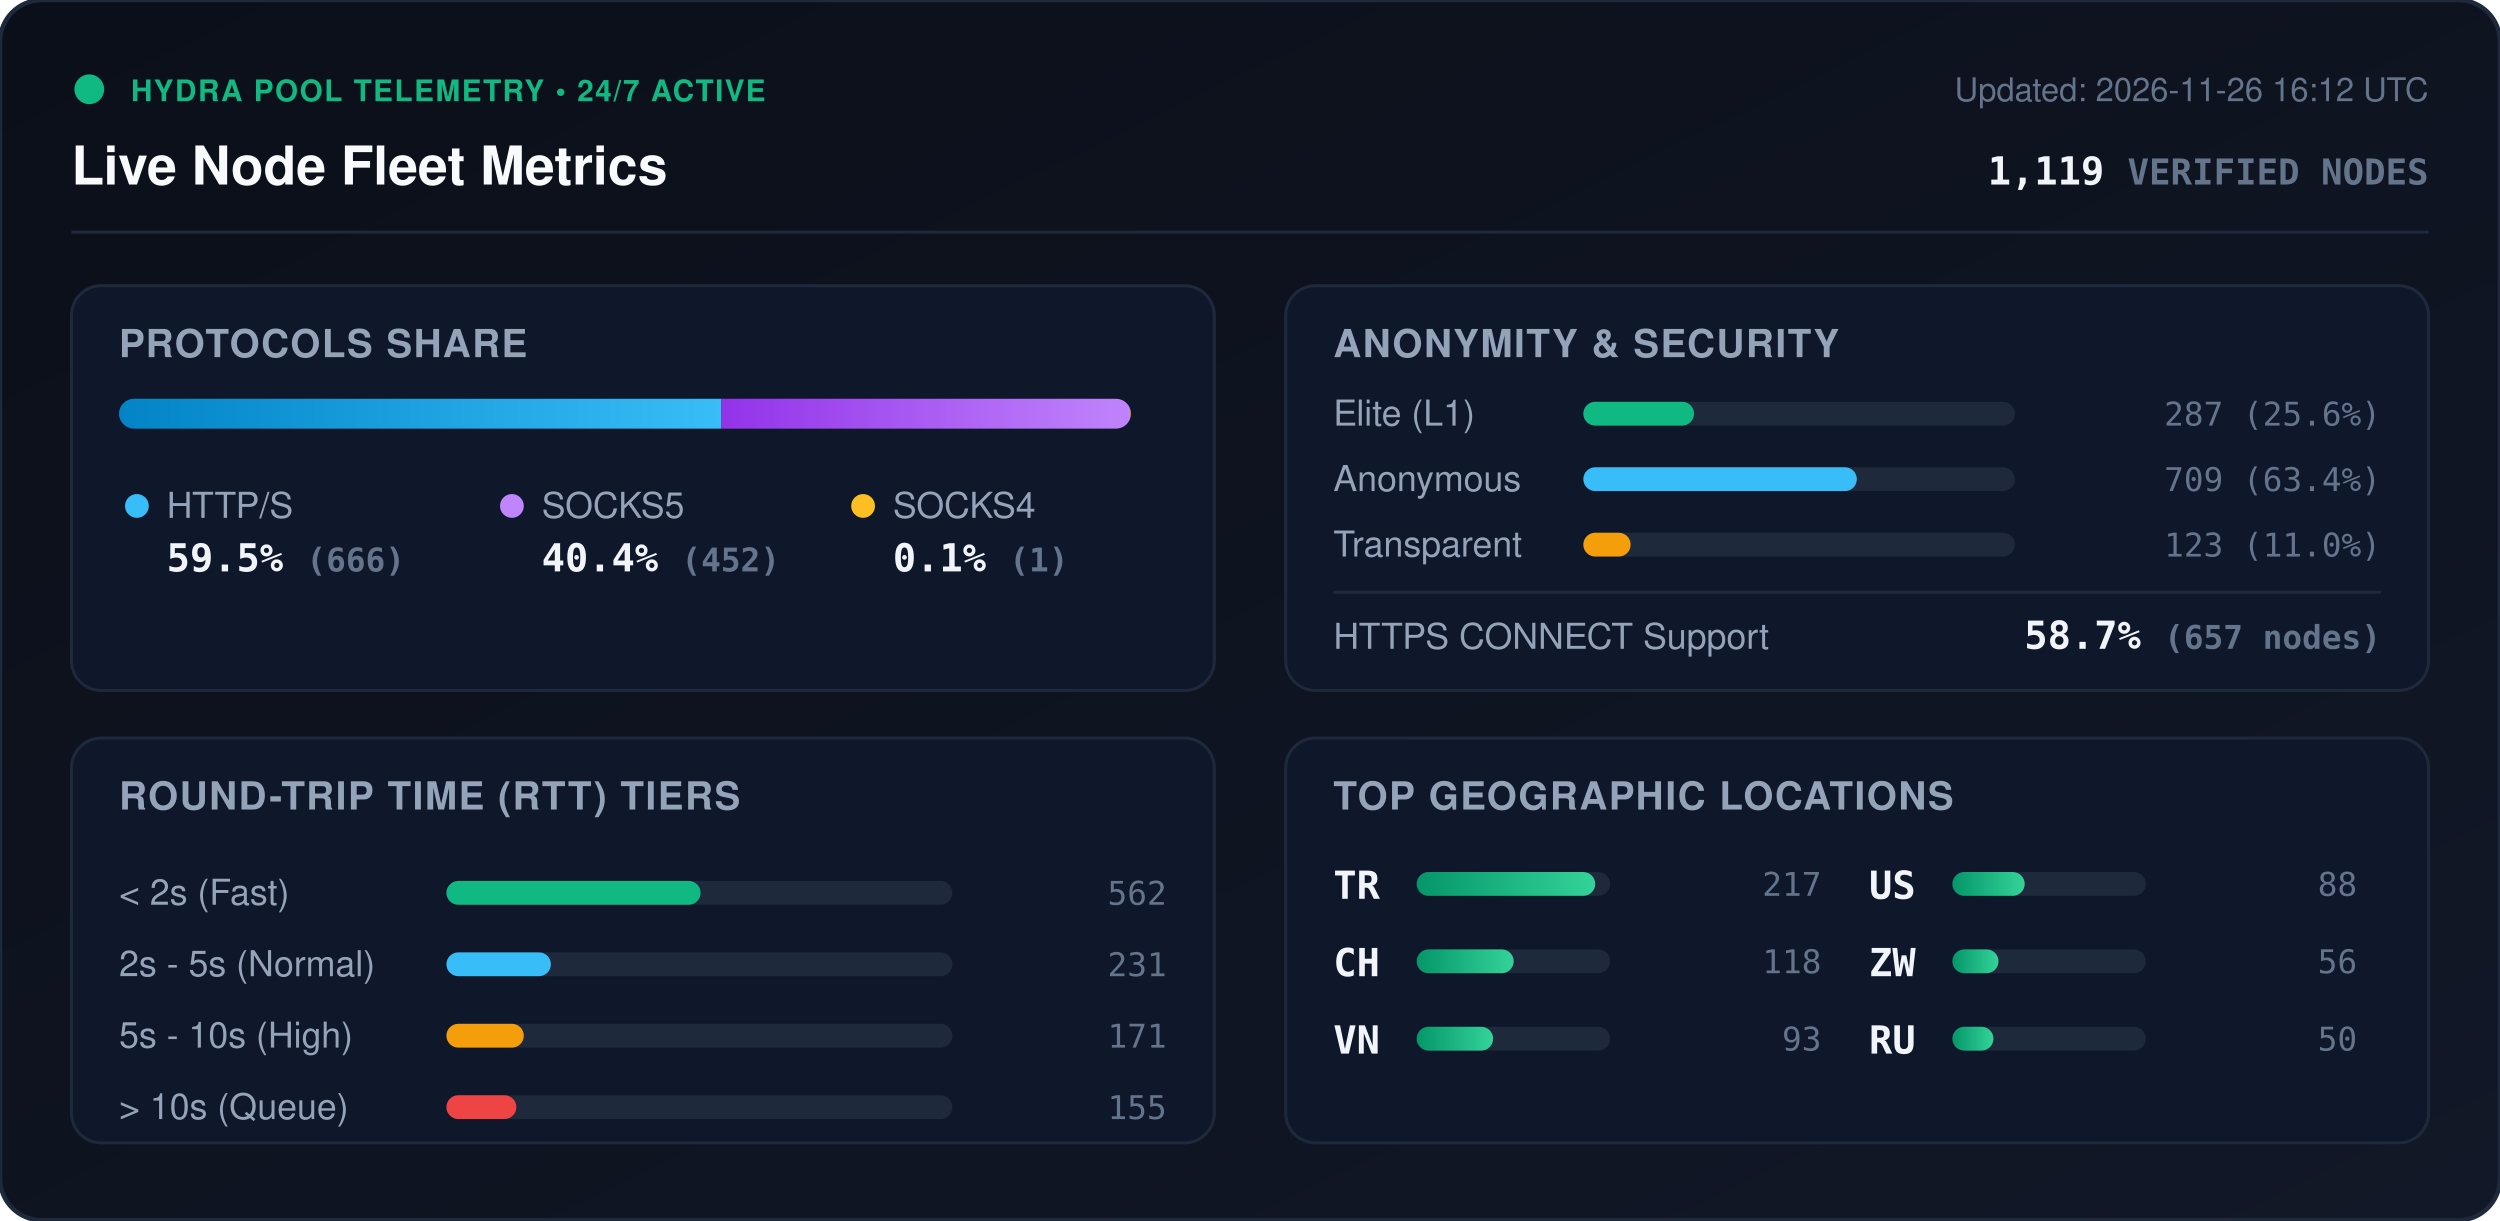
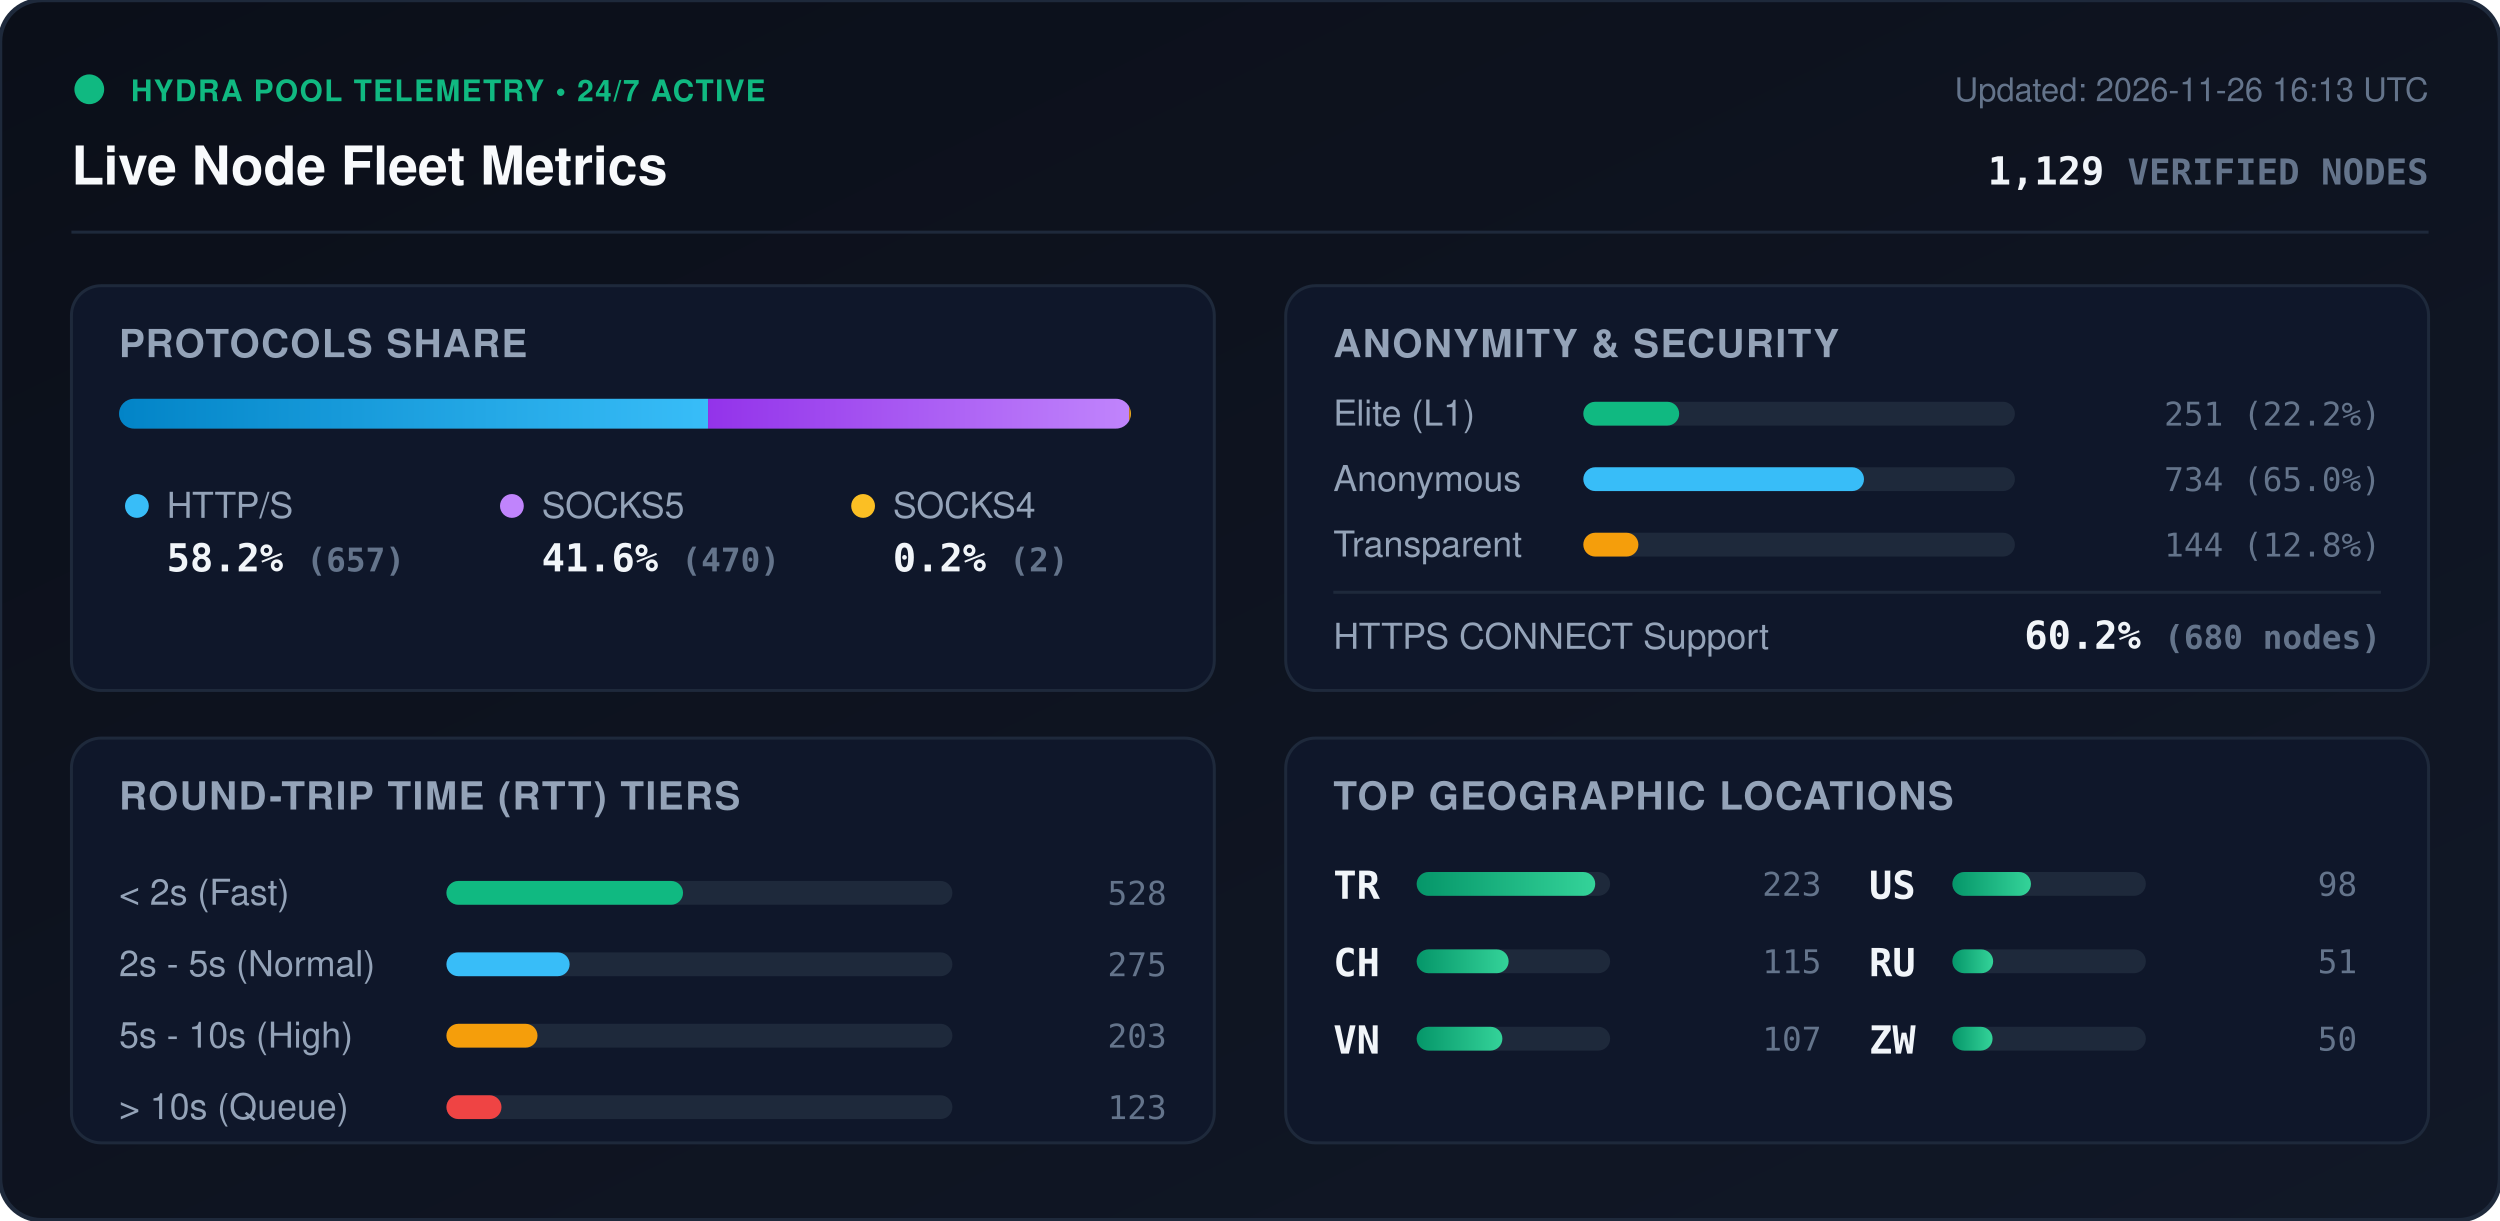
<svg xmlns="http://www.w3.org/2000/svg" viewBox="0 0 840 410" width="840" height="410" style="max-width: 100%; height: auto;">
  <defs>
    <linearGradient id="bg" x1="0%" y1="0%" x2="100%" y2="100%">
      <stop offset="0%" stop-color="#0b0f19" />
      <stop offset="100%" stop-color="#111827" />
    </linearGradient>
    <linearGradient id="bar-http" x1="0%" y1="0%" x2="100%" y2="0%">
      <stop offset="0%" stop-color="#0284c7" />
      <stop offset="100%" stop-color="#38bdf8" />
    </linearGradient>
    <linearGradient id="bar-socks5" x1="0%" y1="0%" x2="100%" y2="0%">
      <stop offset="0%" stop-color="#9333ea" />
      <stop offset="100%" stop-color="#c084fc" />
    </linearGradient>
    <linearGradient id="bar-socks4" x1="0%" y1="0%" x2="100%" y2="0%">
      <stop offset="0%" stop-color="#d97706" />
      <stop offset="100%" stop-color="#fbbf24" />
    </linearGradient>
    <linearGradient id="bar-green" x1="0%" y1="0%" x2="100%" y2="0%">
      <stop offset="0%" stop-color="#059669" />
      <stop offset="100%" stop-color="#34d399" />
    </linearGradient>
    <clipPath id="prog-track-clip">
      <rect width="340.0" height="10" rx="5" />
    </clipPath>
    <style>
      .title { font: 700 18px -apple-system, BlinkMacSystemFont, 'Segoe UI', Helvetica, Arial, sans-serif; fill: #f8fafc; }
      .sub { font: 500 11px -apple-system, BlinkMacSystemFont, 'Segoe UI', Helvetica, Arial, sans-serif; fill: #64748b; }
      .section-hdr { font: 600 13px -apple-system, BlinkMacSystemFont, 'Segoe UI', Helvetica, Arial, sans-serif; fill: #94a3b8; letter-spacing: 0.5px; }
      .metric-val { font: 700 13px -apple-system, BlinkMacSystemFont, 'Segoe UI', Helvetica, Arial, sans-serif; fill: #f1f5f9; }
      .metric-lbl { font: 500 12px -apple-system, BlinkMacSystemFont, 'Segoe UI', Helvetica, Arial, sans-serif; fill: #94a3b8; }
      .badge-txt { font: 700 10px -apple-system, BlinkMacSystemFont, 'Segoe UI', Helvetica, Arial, sans-serif; fill: #10b981; letter-spacing: 0.5px; }
      .mono { font-family: ui-monospace, SFMono-Regular, Menlo, Monaco, Consolas, monospace; }
      .pulse { animation: beacon 2s infinite ease-in-out; }
      @keyframes beacon { 0%, 100% { opacity: 1; } 50% { opacity: 0.35; } }
    </style>
  </defs>
  <rect width="840" height="410" rx="14" fill="url(#bg)" stroke="#1e293b" stroke-width="1.5" />
  <g transform="translate(24, 24)">
    <circle cx="6" cy="6" r="5" fill="#10b981" class="pulse" />
    <text x="20" y="10" class="badge-txt">HYDRA POOL TELEMETRY • 24/7 ACTIVE</text>
    <text x="0" y="38" class="title">Live Node Fleet Metrics</text>
-     <text x="792" y="10" text-anchor="end" class="sub">Updated: 2026-11-26 16:12 UTC</text>
-     <text x="792" y="38" text-anchor="end" class="metric-val mono" fill="#38bdf8">1,119 <tspan font-size="12" fill="#64748b">VERIFIED NODES</tspan>
+     <text x="792" y="10" text-anchor="end" class="sub">Updated: 2026-11-26 16:13 UTC</text>
+     <text x="792" y="38" text-anchor="end" class="metric-val mono" fill="#38bdf8">1,129 <tspan font-size="12" fill="#64748b">VERIFIED NODES</tspan>
    </text>
  </g>
  <line x1="24" y1="78" x2="816" y2="78" stroke="#1e293b" stroke-width="1" />
  <g transform="translate(24, 96)">
    <rect width="384" height="136" rx="10" fill="#0f172a" stroke="#1e293b" />
    <text x="16" y="24" class="section-hdr">PROTOCOLS SHARE</text>
    <g transform="translate(16, 38)">
      <rect width="340.0" height="10" rx="5" fill="#1e293b" />
      <g clip-path="url(#prog-track-clip)">
-         <rect x="0" width="202.4" height="10" fill="url(#bar-http)" />
-         <rect x="202.4" width="137.3" height="10" fill="url(#bar-socks5)" />
-         <rect x="339.7" width="0.3" height="10" fill="url(#bar-socks4)" />
+         <rect x="0" width="197.9" height="10" fill="url(#bar-http)" />
+         <rect x="197.9" width="141.5" height="10" fill="url(#bar-socks5)" />
+         <rect x="339.4" width="0.6" height="10" fill="url(#bar-socks4)" />
      </g>
    </g>
    <g transform="translate(16, 68)">
      <circle cx="6" cy="6" r="4" fill="#38bdf8" />
      <text x="16" y="10" class="metric-lbl">HTTP/S</text>
-       <text x="16" y="28" class="metric-val mono">59.5% <tspan font-size="11" fill="#64748b">(666)</tspan>
+       <text x="16" y="28" class="metric-val mono">58.2% <tspan font-size="11" fill="#64748b">(657)</tspan>
      </text>
      <circle cx="132" cy="6" r="4" fill="#c084fc" />
      <text x="142" y="10" class="metric-lbl">SOCKS5</text>
-       <text x="142" y="28" class="metric-val mono">40.4% <tspan font-size="11" fill="#64748b">(452)</tspan>
+       <text x="142" y="28" class="metric-val mono">41.6% <tspan font-size="11" fill="#64748b">(470)</tspan>
      </text>
      <circle cx="250" cy="6" r="4" fill="#fbbf24" />
      <text x="260" y="10" class="metric-lbl">SOCKS4</text>
-       <text x="260" y="28" class="metric-val mono">0.1% <tspan font-size="11" fill="#64748b">(1)</tspan>
+       <text x="260" y="28" class="metric-val mono">0.2% <tspan font-size="11" fill="#64748b">(2)</tspan>
      </text>
    </g>
  </g>
  <g transform="translate(432, 96)">
    <rect width="384" height="136" rx="10" fill="#0f172a" stroke="#1e293b" />
    <text x="16" y="24" class="section-hdr">ANONYMITY &amp; SECURITY</text>
    <text x="16" y="47" class="metric-lbl">Elite (L1)</text>
    <rect x="100" y="39" width="145.0" height="8" rx="4" fill="#1e293b" />
-     <rect x="100" y="39" width="37.2" height="8" rx="4" fill="#10b981" />
-     <text x="368" y="47" text-anchor="end" class="mono sub" fill="#e2e8f0">287 (25.6%)</text>
+     <rect x="100" y="39" width="32.2" height="8" rx="4" fill="#10b981" />
+     <text x="368" y="47" text-anchor="end" class="mono sub" fill="#e2e8f0">251 (22.2%)</text>
    <text x="16" y="69" class="metric-lbl">Anonymous</text>
    <rect x="100" y="61" width="145.0" height="8" rx="4" fill="#1e293b" />
-     <rect x="100" y="61" width="91.9" height="8" rx="4" fill="#38bdf8" />
-     <text x="368" y="69" text-anchor="end" class="mono sub" fill="#e2e8f0">709 (63.4%)</text>
+     <rect x="100" y="61" width="94.3" height="8" rx="4" fill="#38bdf8" />
+     <text x="368" y="69" text-anchor="end" class="mono sub" fill="#e2e8f0">734 (65.0%)</text>
    <text x="16" y="91" class="metric-lbl">Transparent</text>
    <rect x="100" y="83" width="145.0" height="8" rx="4" fill="#1e293b" />
-     <rect x="100" y="83" width="15.9" height="8" rx="4" fill="#f59e0b" />
-     <text x="368" y="91" text-anchor="end" class="mono sub" fill="#e2e8f0">123 (11.0%)</text>
+     <rect x="100" y="83" width="18.5" height="8" rx="4" fill="#f59e0b" />
+     <text x="368" y="91" text-anchor="end" class="mono sub" fill="#e2e8f0">144 (12.8%)</text>
    <line x1="16" y1="103" x2="368" y2="103" stroke="#1e293b" stroke-width="1" />
    <text x="16" y="122" class="metric-lbl">HTTPS CONNECT Support</text>
-     <text x="368" y="122" text-anchor="end" class="metric-val mono" fill="#34d399">58.7% <tspan font-size="11" fill="#64748b">(657 nodes)</tspan>
+     <text x="368" y="122" text-anchor="end" class="metric-val mono" fill="#34d399">60.2% <tspan font-size="11" fill="#64748b">(680 nodes)</tspan>
    </text>
  </g>
  <g transform="translate(24, 248)">
    <rect width="384" height="136" rx="10" fill="#0f172a" stroke="#1e293b" />
    <text x="16" y="24" class="section-hdr">ROUND-TRIP TIME (RTT) TIERS</text>
    <g transform="translate(16, 42)">
      <text x="0" y="14" class="metric-lbl">&lt; 2s (Fast)</text>
      <rect x="110" y="6" width="170" height="8" rx="4" fill="#1e293b" />
-       <rect x="110" y="6" width="85.4" height="8" rx="4" fill="#10b981" />
-       <text x="352" y="14" text-anchor="end" class="mono sub">562</text>
+       <rect x="110" y="6" width="79.5" height="8" rx="4" fill="#10b981" />
+       <text x="352" y="14" text-anchor="end" class="mono sub">528</text>
      <text x="0" y="38" class="metric-lbl">2s - 5s (Normal)</text>
      <rect x="110" y="30" width="170" height="8" rx="4" fill="#1e293b" />
-       <rect x="110" y="30" width="35.1" height="8" rx="4" fill="#38bdf8" />
-       <text x="352" y="38" text-anchor="end" class="mono sub">231</text>
+       <rect x="110" y="30" width="41.4" height="8" rx="4" fill="#38bdf8" />
+       <text x="352" y="38" text-anchor="end" class="mono sub">275</text>
      <text x="0" y="62" class="metric-lbl">5s - 10s (High)</text>
      <rect x="110" y="54" width="170" height="8" rx="4" fill="#1e293b" />
-       <rect x="110" y="54" width="26.0" height="8" rx="4" fill="#f59e0b" />
-       <text x="352" y="62" text-anchor="end" class="mono sub">171</text>
+       <rect x="110" y="54" width="30.6" height="8" rx="4" fill="#f59e0b" />
+       <text x="352" y="62" text-anchor="end" class="mono sub">203</text>
      <text x="0" y="86" class="metric-lbl">&gt; 10s (Queue)</text>
      <rect x="110" y="78" width="170" height="8" rx="4" fill="#1e293b" />
-       <rect x="110" y="78" width="23.5" height="8" rx="4" fill="#ef4444" />
-       <text x="352" y="86" text-anchor="end" class="mono sub">155</text>
+       <rect x="110" y="78" width="18.5" height="8" rx="4" fill="#ef4444" />
+       <text x="352" y="86" text-anchor="end" class="mono sub">123</text>
    </g>
  </g>
  <g transform="translate(432, 248)">
    <rect width="384" height="136" rx="10" fill="#0f172a" stroke="#1e293b" />
    <text x="16" y="24" class="section-hdr">TOP GEOGRAPHIC LOCATIONS</text>
    <g transform="translate(16, 42)">
      <g transform="translate(0, 0)">
        <text x="0" y="12" class="mono metric-val" font-size="12">TR</text>
        <rect x="28" y="3" width="65" height="8" rx="4" fill="#1e293b" />
        <rect x="28" y="3" width="60.0" height="8" rx="4" fill="url(#bar-green)" />
-         <text x="164" y="11" text-anchor="end" class="mono sub">217</text>
+         <text x="164" y="11" text-anchor="end" class="mono sub">223</text>
      </g>
      <g transform="translate(0, 26)">
        <text x="0" y="12" class="mono metric-val" font-size="12">CH</text>
        <rect x="28" y="3" width="65" height="8" rx="4" fill="#1e293b" />
-         <rect x="28" y="3" width="32.6" height="8" rx="4" fill="url(#bar-green)" />
-         <text x="164" y="11" text-anchor="end" class="mono sub">118</text>
+         <rect x="28" y="3" width="30.9" height="8" rx="4" fill="url(#bar-green)" />
+         <text x="164" y="11" text-anchor="end" class="mono sub">115</text>
      </g>
      <g transform="translate(0, 52)">
        <text x="0" y="12" class="mono metric-val" font-size="12">VN</text>
        <rect x="28" y="3" width="65" height="8" rx="4" fill="#1e293b" />
-         <rect x="28" y="3" width="25.7" height="8" rx="4" fill="url(#bar-green)" />
-         <text x="164" y="11" text-anchor="end" class="mono sub">93</text>
+         <rect x="28" y="3" width="28.8" height="8" rx="4" fill="url(#bar-green)" />
+         <text x="164" y="11" text-anchor="end" class="mono sub">107</text>
      </g>
      <g transform="translate(180, 0)">
        <text x="0" y="12" class="mono metric-val" font-size="12">US</text>
        <rect x="28" y="3" width="65" height="8" rx="4" fill="#1e293b" />
-         <rect x="28" y="3" width="24.3" height="8" rx="4" fill="url(#bar-green)" />
-         <text x="164" y="11" text-anchor="end" class="mono sub">88</text>
+         <rect x="28" y="3" width="26.4" height="8" rx="4" fill="url(#bar-green)" />
+         <text x="164" y="11" text-anchor="end" class="mono sub">98</text>
      </g>
      <g transform="translate(180, 26)">
+         <text x="0" y="12" class="mono metric-val" font-size="12">RU</text>
+         <rect x="28" y="3" width="65" height="8" rx="4" fill="#1e293b" />
+         <rect x="28" y="3" width="13.7" height="8" rx="4" fill="url(#bar-green)" />
+         <text x="164" y="11" text-anchor="end" class="mono sub">51</text>
+       </g>
+       <g transform="translate(180, 52)">
        <text x="0" y="12" class="mono metric-val" font-size="12">ZW</text>
        <rect x="28" y="3" width="65" height="8" rx="4" fill="#1e293b" />
-         <rect x="28" y="3" width="15.5" height="8" rx="4" fill="url(#bar-green)" />
-         <text x="164" y="11" text-anchor="end" class="mono sub">56</text>
-       </g>
-       <g transform="translate(180, 52)">
-         <text x="0" y="12" class="mono metric-val" font-size="12">RU</text>
-         <rect x="28" y="3" width="65" height="8" rx="4" fill="#1e293b" />
-         <rect x="28" y="3" width="13.8" height="8" rx="4" fill="url(#bar-green)" />
+         <rect x="28" y="3" width="13.5" height="8" rx="4" fill="url(#bar-green)" />
        <text x="164" y="11" text-anchor="end" class="mono sub">50</text>
      </g>
    </g>
  </g>
</svg>
